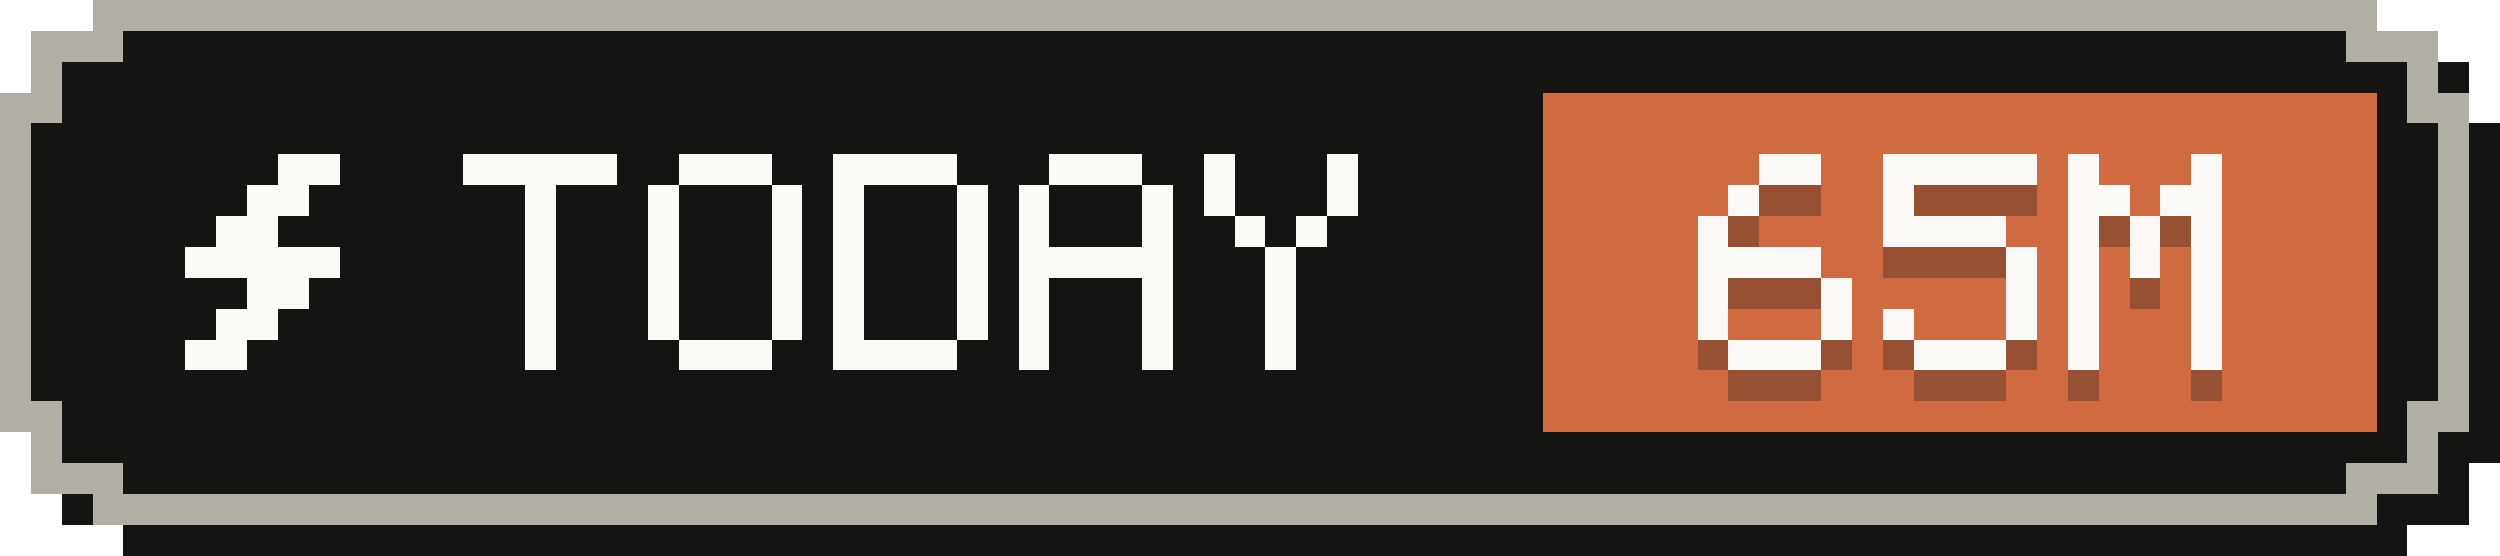
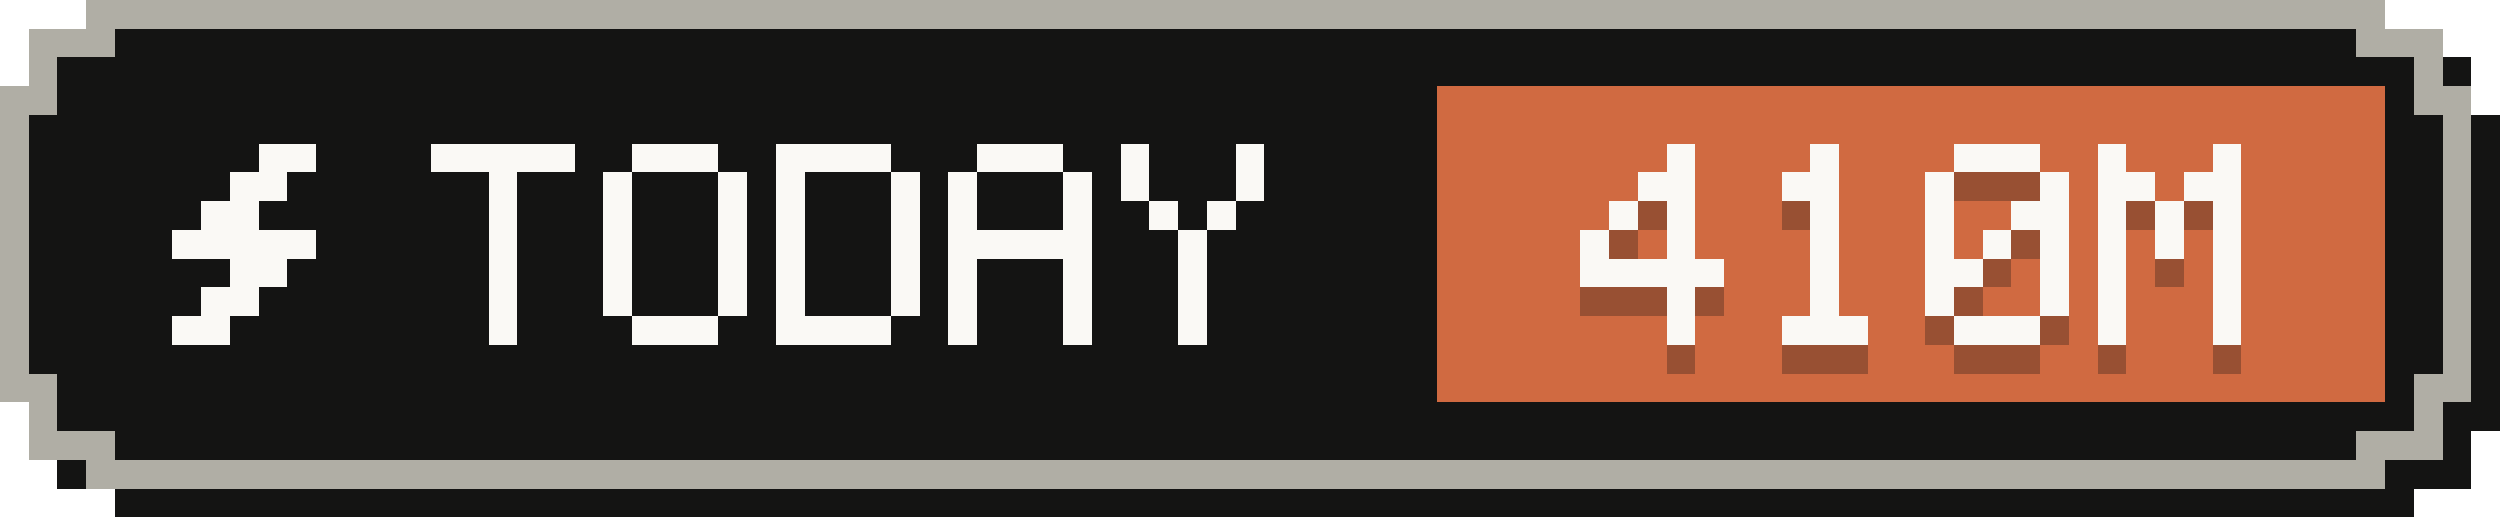
- <svg xmlns="http://www.w3.org/2000/svg" width="81" height="18" viewBox="0 0 81 18" role="img" aria-label="Tokens today: 65M">
+ <svg xmlns="http://www.w3.org/2000/svg" width="87" height="18" viewBox="0 0 87 18" role="img" aria-label="Tokens today: 410M">
  <g shape-rendering="crispEdges">
-     <path fill="#141413" d="M4,1 H78 V2 H80 V4 H81 V15 H80 V17 H78 V18 H4 V17 H2 V15 H1 V4 H2 V2 H4 Z" />
-     <path fill="#b0aea5" d="M3,0 H77 V1 H79 V3 H80 V14 H79 V16 H77 V17 H3 V16 H1 V14 H0 V3 H1 V1 H3 Z" />
-     <path fill="#141413" d="M4,1 H76 V2 H78 V4 H79 V13 H78 V15 H76 V16 H4 V15 H2 V13 H1 V4 H2 V2 H4 Z" />
-     <rect fill="#d06a41" x="50" y="3" width="27" height="11" />
+     <path fill="#141413" d="M4,1 H84 V2 H86 V4 H87 V15 H86 V17 H84 V18 H4 V17 H2 V15 H1 V4 H2 V2 H4 Z" />
+     <path fill="#b0aea5" d="M3,0 H83 V1 H85 V3 H86 V14 H85 V16 H83 V17 H3 V16 H1 V14 H0 V3 H1 V1 H3 Z" />
+     <path fill="#141413" d="M4,1 H82 V2 H84 V4 H85 V13 H84 V15 H82 V16 H4 V15 H2 V13 H1 V4 H2 V2 H4 Z" />
+     <rect fill="#d06a41" x="50" y="3" width="33" height="11" />
    <g fill="#faf9f5">
      <rect x="9" y="5" width="2" height="1" />
      <rect x="8" y="6" width="2" height="1" />
      <rect x="7" y="7" width="2" height="1" />
      <rect x="6" y="8" width="5" height="1" />
      <rect x="8" y="9" width="2" height="1" />
      <rect x="7" y="10" width="2" height="1" />
      <rect x="6" y="11" width="2" height="1" />
    </g>
    <g fill="#faf9f5">
      <rect x="15" y="5" width="5" height="1" />
      <rect x="17" y="6" width="1" height="1" />
      <rect x="17" y="7" width="1" height="1" />
      <rect x="17" y="8" width="1" height="1" />
      <rect x="17" y="9" width="1" height="1" />
      <rect x="17" y="10" width="1" height="1" />
      <rect x="17" y="11" width="1" height="1" />
      <rect x="22" y="5" width="3" height="1" />
      <rect x="21" y="6" width="1" height="1" />
      <rect x="25" y="6" width="1" height="1" />
      <rect x="21" y="7" width="1" height="1" />
      <rect x="25" y="7" width="1" height="1" />
      <rect x="21" y="8" width="1" height="1" />
      <rect x="25" y="8" width="1" height="1" />
      <rect x="21" y="9" width="1" height="1" />
      <rect x="25" y="9" width="1" height="1" />
      <rect x="21" y="10" width="1" height="1" />
      <rect x="25" y="10" width="1" height="1" />
      <rect x="22" y="11" width="3" height="1" />
      <rect x="27" y="5" width="4" height="1" />
      <rect x="27" y="6" width="1" height="1" />
      <rect x="31" y="6" width="1" height="1" />
      <rect x="27" y="7" width="1" height="1" />
      <rect x="31" y="7" width="1" height="1" />
      <rect x="27" y="8" width="1" height="1" />
      <rect x="31" y="8" width="1" height="1" />
      <rect x="27" y="9" width="1" height="1" />
      <rect x="31" y="9" width="1" height="1" />
      <rect x="27" y="10" width="1" height="1" />
      <rect x="31" y="10" width="1" height="1" />
      <rect x="27" y="11" width="4" height="1" />
      <rect x="34" y="5" width="3" height="1" />
      <rect x="33" y="6" width="1" height="1" />
      <rect x="37" y="6" width="1" height="1" />
      <rect x="33" y="7" width="1" height="1" />
      <rect x="37" y="7" width="1" height="1" />
      <rect x="33" y="8" width="5" height="1" />
      <rect x="33" y="9" width="1" height="1" />
      <rect x="37" y="9" width="1" height="1" />
      <rect x="33" y="10" width="1" height="1" />
      <rect x="37" y="10" width="1" height="1" />
      <rect x="33" y="11" width="1" height="1" />
      <rect x="37" y="11" width="1" height="1" />
      <rect x="39" y="5" width="1" height="1" />
      <rect x="43" y="5" width="1" height="1" />
      <rect x="39" y="6" width="1" height="1" />
      <rect x="43" y="6" width="1" height="1" />
      <rect x="40" y="7" width="1" height="1" />
      <rect x="42" y="7" width="1" height="1" />
      <rect x="41" y="8" width="1" height="1" />
      <rect x="41" y="9" width="1" height="1" />
      <rect x="41" y="10" width="1" height="1" />
      <rect x="41" y="11" width="1" height="1" />
    </g>
    <g fill="#141413" fill-opacity=".3">
+       <rect x="58" y="6" width="1" height="1" />
+       <rect x="57" y="7" width="2" height="1" />
+       <rect x="56" y="8" width="1" height="1" />
+       <rect x="58" y="8" width="1" height="1" />
+       <rect x="55" y="9" width="1" height="1" />
+       <rect x="58" y="9" width="1" height="1" />
+       <rect x="55" y="10" width="5" height="1" />
+       <rect x="58" y="11" width="1" height="1" />
+       <rect x="58" y="12" width="1" height="1" />
+       <rect x="63" y="6" width="1" height="1" />
+       <rect x="62" y="7" width="2" height="1" />
+       <rect x="63" y="8" width="1" height="1" />
+       <rect x="63" y="9" width="1" height="1" />
+       <rect x="63" y="10" width="1" height="1" />
+       <rect x="63" y="11" width="1" height="1" />
+       <rect x="62" y="12" width="3" height="1" />
+       <rect x="68" y="6" width="3" height="1" />
+       <rect x="67" y="7" width="1" height="1" />
+       <rect x="71" y="7" width="1" height="1" />
+       <rect x="67" y="8" width="1" height="1" />
+       <rect x="70" y="8" width="2" height="1" />
+       <rect x="67" y="9" width="1" height="1" />
+       <rect x="69" y="9" width="1" height="1" />
+       <rect x="71" y="9" width="1" height="1" />
+       <rect x="67" y="10" width="2" height="1" />
+       <rect x="71" y="10" width="1" height="1" />
+       <rect x="67" y="11" width="1" height="1" />
+       <rect x="71" y="11" width="1" height="1" />
+       <rect x="68" y="12" width="3" height="1" />
+       <rect x="73" y="6" width="1" height="1" />
+       <rect x="77" y="6" width="1" height="1" />
+       <rect x="73" y="7" width="2" height="1" />
+       <rect x="76" y="7" width="2" height="1" />
+       <rect x="73" y="8" width="1" height="1" />
+       <rect x="75" y="8" width="1" height="1" />
+       <rect x="77" y="8" width="1" height="1" />
+       <rect x="73" y="9" width="1" height="1" />
+       <rect x="75" y="9" width="1" height="1" />
+       <rect x="77" y="9" width="1" height="1" />
+       <rect x="73" y="10" width="1" height="1" />
+       <rect x="77" y="10" width="1" height="1" />
+       <rect x="73" y="11" width="1" height="1" />
+       <rect x="77" y="11" width="1" height="1" />
+       <rect x="73" y="12" width="1" height="1" />
+       <rect x="77" y="12" width="1" height="1" />
+     </g>
+     <g fill="#faf9f5">
+       <rect x="58" y="5" width="1" height="1" />
      <rect x="57" y="6" width="2" height="1" />
      <rect x="56" y="7" width="1" height="1" />
+       <rect x="58" y="7" width="1" height="1" />
      <rect x="55" y="8" width="1" height="1" />
-       <rect x="55" y="9" width="4" height="1" />
-       <rect x="55" y="10" width="1" height="1" />
-       <rect x="59" y="10" width="1" height="1" />
-       <rect x="55" y="11" width="1" height="1" />
-       <rect x="59" y="11" width="1" height="1" />
-       <rect x="56" y="12" width="3" height="1" />
-       <rect x="61" y="6" width="5" height="1" />
-       <rect x="61" y="7" width="1" height="1" />
-       <rect x="61" y="8" width="4" height="1" />
-       <rect x="65" y="9" width="1" height="1" />
-       <rect x="65" y="10" width="1" height="1" />
-       <rect x="61" y="11" width="1" height="1" />
-       <rect x="65" y="11" width="1" height="1" />
-       <rect x="62" y="12" width="3" height="1" />
+       <rect x="58" y="8" width="1" height="1" />
+       <rect x="55" y="9" width="5" height="1" />
+       <rect x="58" y="10" width="1" height="1" />
+       <rect x="58" y="11" width="1" height="1" />
+       <rect x="63" y="5" width="1" height="1" />
+       <rect x="62" y="6" width="2" height="1" />
+       <rect x="63" y="7" width="1" height="1" />
+       <rect x="63" y="8" width="1" height="1" />
+       <rect x="63" y="9" width="1" height="1" />
+       <rect x="63" y="10" width="1" height="1" />
+       <rect x="62" y="11" width="3" height="1" />
+       <rect x="68" y="5" width="3" height="1" />
      <rect x="67" y="6" width="1" height="1" />
      <rect x="71" y="6" width="1" height="1" />
-       <rect x="67" y="7" width="2" height="1" />
+       <rect x="67" y="7" width="1" height="1" />
      <rect x="70" y="7" width="2" height="1" />
      <rect x="67" y="8" width="1" height="1" />
      <rect x="69" y="8" width="1" height="1" />
      <rect x="71" y="8" width="1" height="1" />
-       <rect x="67" y="9" width="1" height="1" />
-       <rect x="69" y="9" width="1" height="1" />
+       <rect x="67" y="9" width="2" height="1" />
      <rect x="71" y="9" width="1" height="1" />
      <rect x="67" y="10" width="1" height="1" />
      <rect x="71" y="10" width="1" height="1" />
-       <rect x="67" y="11" width="1" height="1" />
-       <rect x="71" y="11" width="1" height="1" />
-       <rect x="67" y="12" width="1" height="1" />
-       <rect x="71" y="12" width="1" height="1" />
-     </g>
-     <g fill="#faf9f5">
-       <rect x="57" y="5" width="2" height="1" />
-       <rect x="56" y="6" width="1" height="1" />
-       <rect x="55" y="7" width="1" height="1" />
-       <rect x="55" y="8" width="4" height="1" />
-       <rect x="55" y="9" width="1" height="1" />
-       <rect x="59" y="9" width="1" height="1" />
-       <rect x="55" y="10" width="1" height="1" />
-       <rect x="59" y="10" width="1" height="1" />
-       <rect x="56" y="11" width="3" height="1" />
-       <rect x="61" y="5" width="5" height="1" />
-       <rect x="61" y="6" width="1" height="1" />
-       <rect x="61" y="7" width="4" height="1" />
-       <rect x="65" y="8" width="1" height="1" />
-       <rect x="65" y="9" width="1" height="1" />
-       <rect x="61" y="10" width="1" height="1" />
-       <rect x="65" y="10" width="1" height="1" />
-       <rect x="62" y="11" width="3" height="1" />
-       <rect x="67" y="5" width="1" height="1" />
-       <rect x="71" y="5" width="1" height="1" />
-       <rect x="67" y="6" width="2" height="1" />
-       <rect x="70" y="6" width="2" height="1" />
-       <rect x="67" y="7" width="1" height="1" />
-       <rect x="69" y="7" width="1" height="1" />
-       <rect x="71" y="7" width="1" height="1" />
-       <rect x="67" y="8" width="1" height="1" />
-       <rect x="69" y="8" width="1" height="1" />
-       <rect x="71" y="8" width="1" height="1" />
-       <rect x="67" y="9" width="1" height="1" />
-       <rect x="71" y="9" width="1" height="1" />
-       <rect x="67" y="10" width="1" height="1" />
-       <rect x="71" y="10" width="1" height="1" />
-       <rect x="67" y="11" width="1" height="1" />
-       <rect x="71" y="11" width="1" height="1" />
+       <rect x="68" y="11" width="3" height="1" />
+       <rect x="73" y="5" width="1" height="1" />
+       <rect x="77" y="5" width="1" height="1" />
+       <rect x="73" y="6" width="2" height="1" />
+       <rect x="76" y="6" width="2" height="1" />
+       <rect x="73" y="7" width="1" height="1" />
+       <rect x="75" y="7" width="1" height="1" />
+       <rect x="77" y="7" width="1" height="1" />
+       <rect x="73" y="8" width="1" height="1" />
+       <rect x="75" y="8" width="1" height="1" />
+       <rect x="77" y="8" width="1" height="1" />
+       <rect x="73" y="9" width="1" height="1" />
+       <rect x="77" y="9" width="1" height="1" />
+       <rect x="73" y="10" width="1" height="1" />
+       <rect x="77" y="10" width="1" height="1" />
+       <rect x="73" y="11" width="1" height="1" />
+       <rect x="77" y="11" width="1" height="1" />
    </g>
  </g>
</svg>
